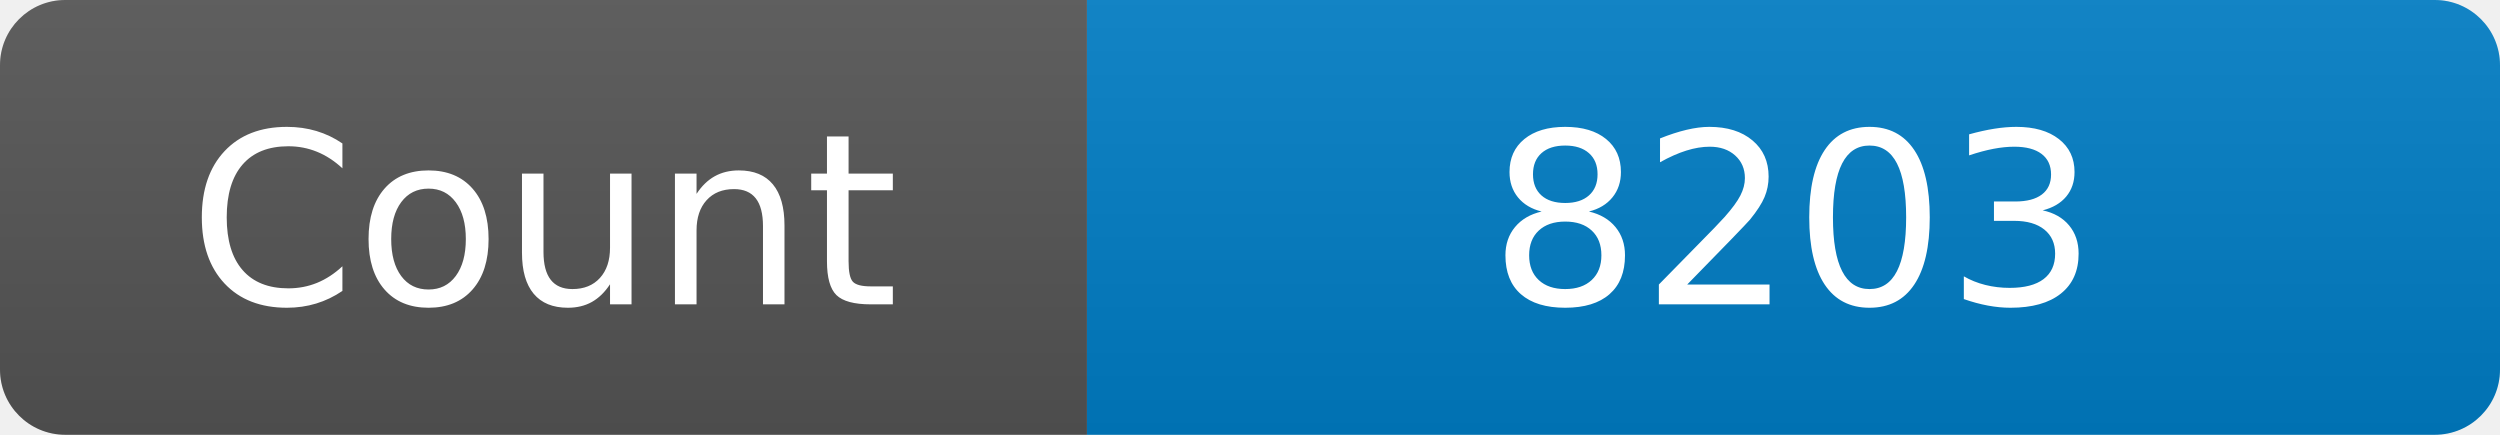
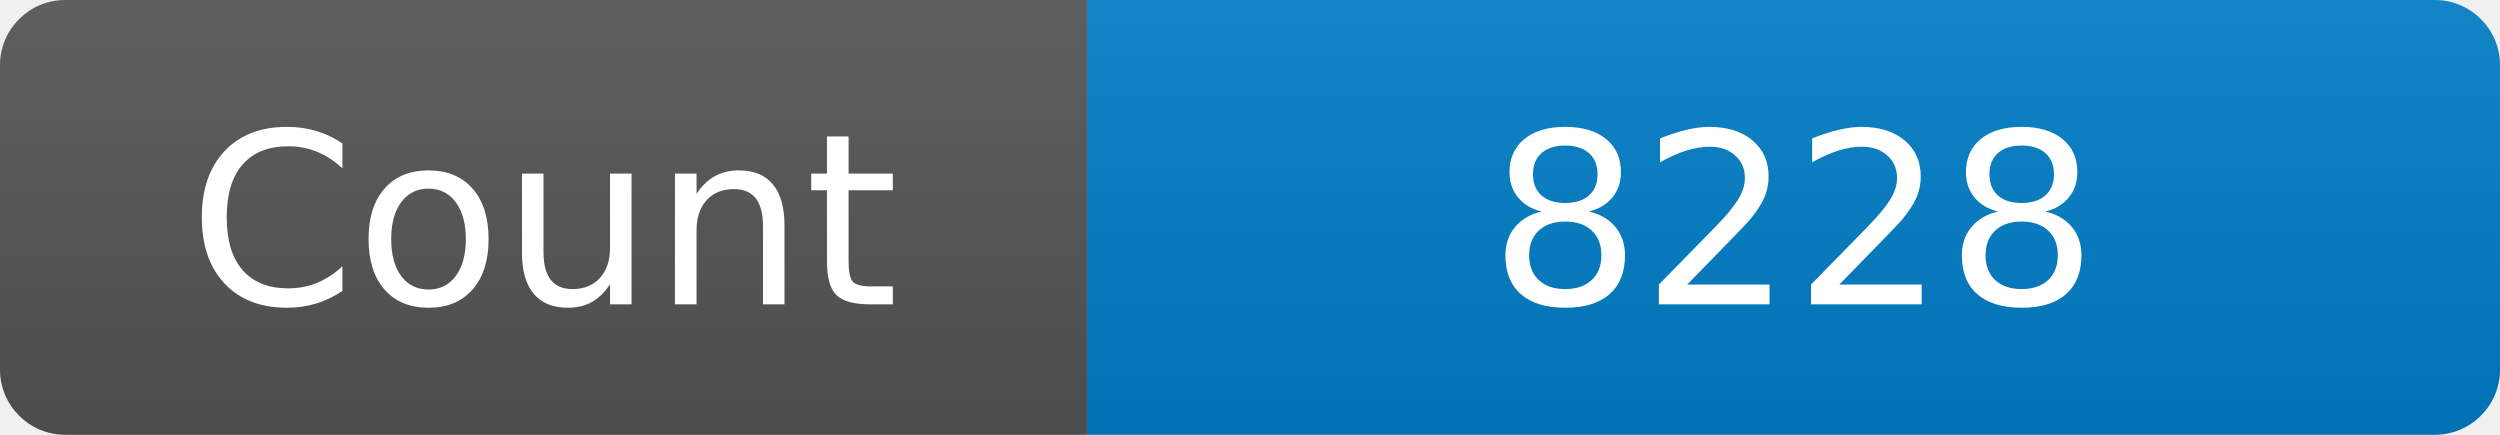
<svg xmlns="http://www.w3.org/2000/svg" width="115" height="20" role="img" aria-label="Maintained?: yes">
  <linearGradient id="s" x2="0" y2="100%">
    <stop offset="0" stop-color="#bbb" stop-opacity=".1" />
    <stop offset="1" stop-opacity=".1" />
  </linearGradient>
  <clipPath id="r">
    <rect width="115" height="20" rx="3" fill="#fff" />
  </clipPath>
  <g clip-path="url(#r)">
    <rect width="50" height="20" fill="#555" />
    <rect x="50" width="160" height="20" fill="#007ec6" />
    <rect width="115" height="20" fill="url(#s)" />
  </g>
  <g fill="#fff" text-anchor="middle" font-family="Verdana,Geneva,DejaVu Sans,sans-serif" font-size="110">
    <text x="250" y="140" transform="scale(.1)" fill="#fff">Count</text>
-     <text x="825" y="140" transform="scale(.1)" fill="#fff">8203</text>
+     <text x="825" y="140" transform="scale(.1)" fill="#fff">8228</text>
  </g>
</svg>
